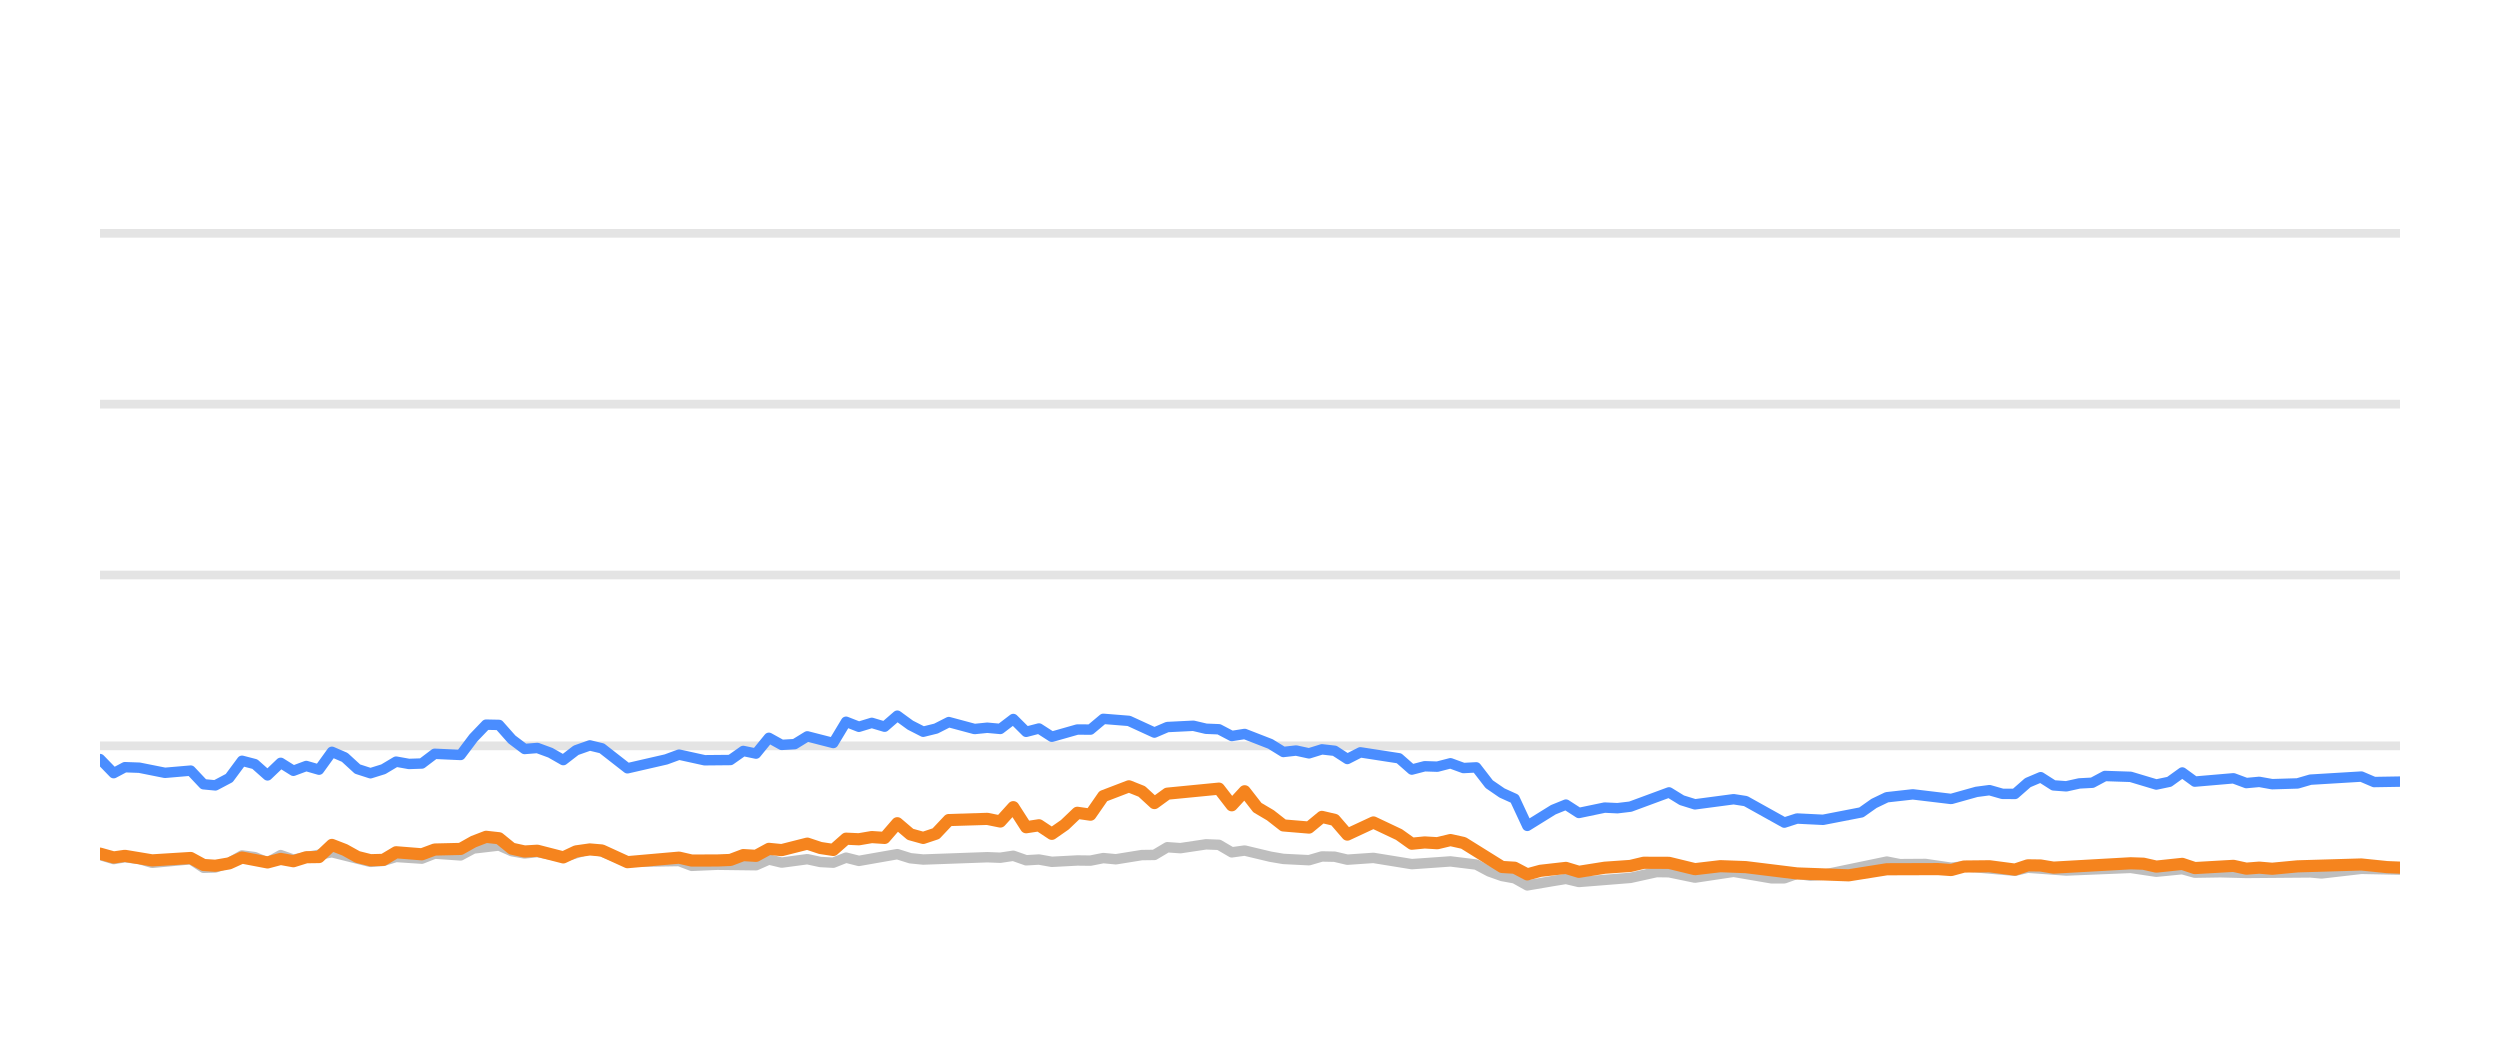
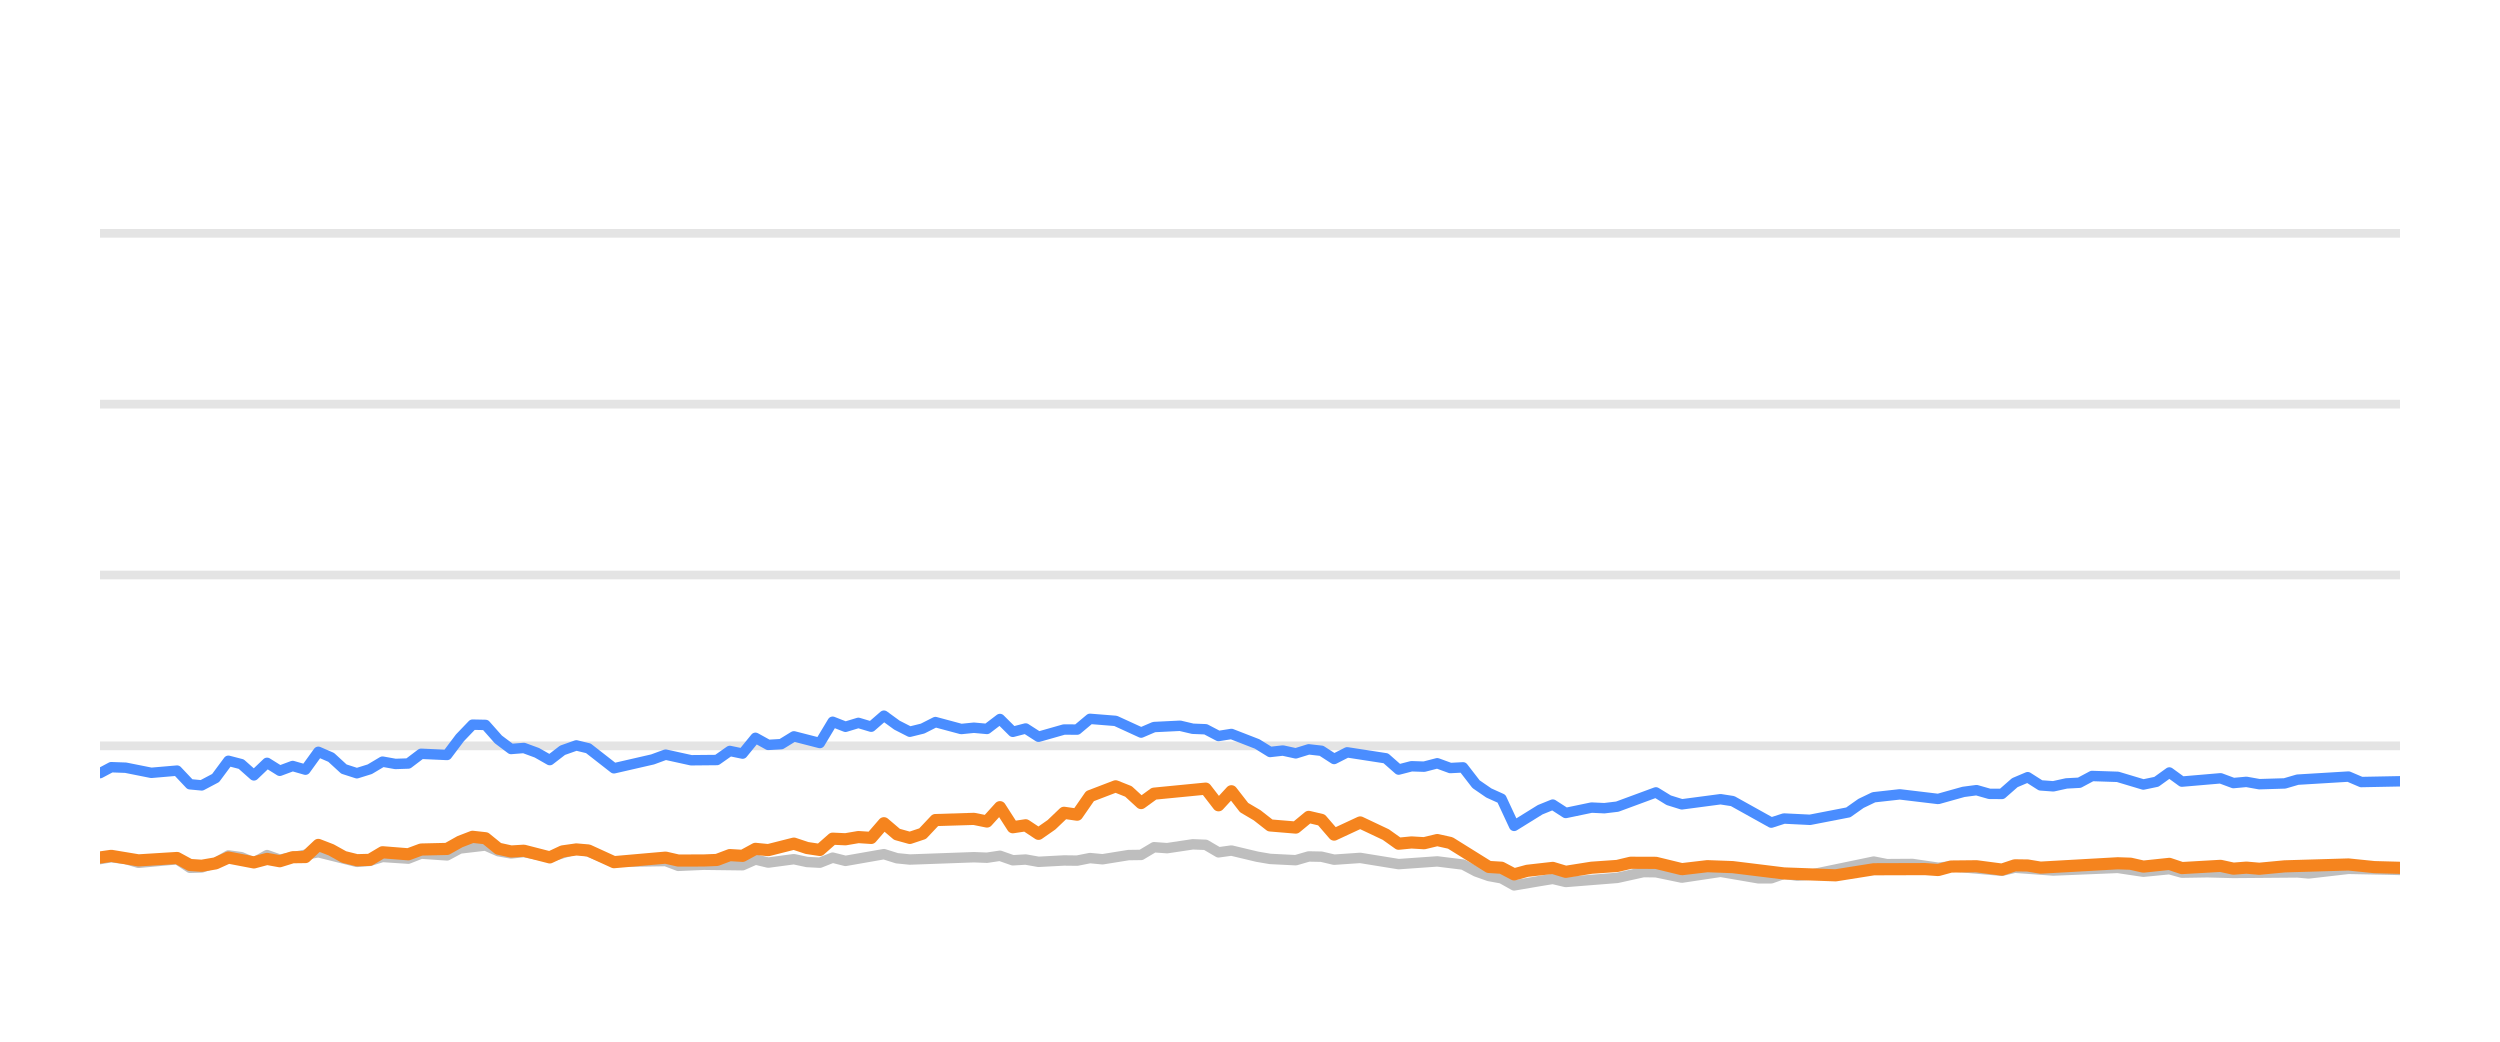
<svg xmlns="http://www.w3.org/2000/svg" width="144pt" height="60pt" viewBox="0 0 144 60" version="1.1">
  <defs>
    <style type="text/css">*{stroke-linejoin: round; stroke-linecap: butt}</style>
  </defs>
  <g id="figure_1">
    <g id="patch_1">
      <path d="M 0 60  L 144 60  L 144 0  L 0 0  L 0 60  z " style="fill: none; opacity: 0" />
    </g>
    <g id="axes_1">
      <g id="patch_2">
        <path d="M 5.76 52.8  L 138.24 52.8  L 138.24 3.6  L 5.76 3.6  L 5.76 52.8  z " style="fill: none" />
      </g>
      <g id="matplotlib.axis_1" />
      <g id="matplotlib.axis_2" />
      <g id="line2d_1">
-         <path d="M 5.76 42.96  L 138.24 42.96  " clip-path="url(#p8140e37b45)" style="fill: none; stroke: #b2b2b2; stroke-opacity: 0.35; stroke-width: 0.5; stroke-linecap: square" />
+         <path d="M 5.76 42.96  L 138.24 42.96  " clip-path="url(#p5f31c17af7)" style="fill: none; stroke: #b2b2b2; stroke-opacity: 0.35; stroke-width: 0.5; stroke-linecap: square" />
      </g>
      <g id="line2d_2">
-         <path d="M 5.76 33.12  L 138.24 33.12  " clip-path="url(#p8140e37b45)" style="fill: none; stroke: #b2b2b2; stroke-opacity: 0.35; stroke-width: 0.5; stroke-linecap: square" />
+         <path d="M 5.76 33.12  L 138.24 33.12  " clip-path="url(#p5f31c17af7)" style="fill: none; stroke: #b2b2b2; stroke-opacity: 0.35; stroke-width: 0.5; stroke-linecap: square" />
      </g>
      <g id="line2d_3">
-         <path d="M 5.76 23.28  L 138.24 23.28  " clip-path="url(#p8140e37b45)" style="fill: none; stroke: #b2b2b2; stroke-opacity: 0.35; stroke-width: 0.5; stroke-linecap: square" />
+         <path d="M 5.76 23.28  L 138.24 23.28  " clip-path="url(#p5f31c17af7)" style="fill: none; stroke: #b2b2b2; stroke-opacity: 0.35; stroke-width: 0.5; stroke-linecap: square" />
      </g>
      <g id="line2d_4">
-         <path d="M 5.76 13.44  L 138.24 13.44  " clip-path="url(#p8140e37b45)" style="fill: none; stroke: #b2b2b2; stroke-opacity: 0.35; stroke-width: 0.5; stroke-linecap: square" />
+         <path d="M 5.76 13.44  L 138.24 13.44  " clip-path="url(#p5f31c17af7)" style="fill: none; stroke: #b2b2b2; stroke-opacity: 0.35; stroke-width: 0.5; stroke-linecap: square" />
      </g>
      <g id="line2d_5">
-         <path d="M 5.76 49.248  L 6.547 49.484  L 7.194 49.376  L 8.026 49.479  L 8.765 49.7  L 10.984 49.494  L 11.726 49.986  L 12.404 49.966  L 13.204 49.7  L 13.94 49.272  L 14.679 49.371  L 15.41 49.681  L 16.167 49.253  L 16.899 49.513  L 19.118 49.09  L 21.339 49.646  L 22.081 49.587  L 22.816 49.361  L 24.298 49.459  L 25.037 49.169  L 26.53 49.272  L 27.272 48.874  L 28.744 48.702  L 29.484 49.031  L 30.217 49.159  L 30.953 49.08  L 32.445 49.366  L 33.973 48.908  L 34.667 49.051  L 36.141 49.646  L 39.114 49.597  L 39.844 49.873  L 41.319 49.809  L 43.547 49.838  L 44.288 49.509  L 45.025 49.686  L 46.5 49.489  L 47.254 49.651  L 47.997 49.691  L 48.733 49.4  L 49.472 49.587  L 51.685 49.199  L 52.435 49.435  L 53.177 49.509  L 56.867 49.376  L 57.618 49.405  L 58.366 49.292  L 59.107 49.553  L 59.845 49.509  L 60.586 49.641  L 62.055 49.563  L 62.81 49.572  L 63.55 49.425  L 64.274 49.494  L 65.767 49.253  L 66.494 49.243  L 67.237 48.8  L 67.992 48.854  L 69.467 48.633  L 70.21 48.662  L 70.95 49.095  L 71.693 48.992  L 73.174 49.346  L 73.922 49.474  L 75.399 49.548  L 76.143 49.331  L 76.877 49.346  L 77.607 49.518  L 79.108 49.415  L 81.322 49.774  L 83.547 49.617  L 85.03 49.799  L 85.778 50.197  L 86.516 50.458  L 87.243 50.591  L 87.972 50.999  L 89.471 50.743  L 90.197 50.625  L 90.944 50.802  L 93.911 50.566  L 95.42 50.232  L 96.136 50.242  L 97.63 50.552  L 99.857 50.217  L 102.035 50.591  L 102.778 50.591  L 103.509 50.33  L 104.263 50.438  L 105.009 50.389  L 108.68 49.627  L 109.431 49.774  L 110.907 49.764  L 112.389 49.981  L 113.127 49.897  L 116.061 50.158  L 116.801 49.981  L 119.019 50.143  L 122.725 49.991  L 124.203 50.212  L 125.699 50.064  L 126.421 50.266  L 127.898 50.242  L 129.388 50.281  L 133.082 50.251  L 133.717 50.31  L 136.013 50.045  L 138.24 50.089  L 138.24 50.089  " clip-path="url(#p8140e37b45)" style="fill: none; stroke: #bebebe; stroke-width: 0.6; stroke-linecap: round" />
+         <path d="M 5.76 49.484  L 6.407 49.376  L 7.239 49.479  L 7.978 49.7  L 10.199 49.494  L 10.941 49.986  L 11.619 49.966  L 12.419 49.7  L 13.156 49.272  L 13.894 49.371  L 14.626 49.681  L 15.383 49.253  L 16.115 49.513  L 18.335 49.09  L 20.557 49.646  L 21.299 49.587  L 22.034 49.361  L 23.517 49.459  L 24.256 49.169  L 25.75 49.272  L 26.492 48.874  L 27.965 48.702  L 28.705 49.031  L 29.438 49.159  L 30.174 49.08  L 31.667 49.366  L 33.196 48.908  L 33.89 49.051  L 35.364 49.646  L 38.339 49.597  L 39.069 49.873  L 40.544 49.809  L 42.773 49.838  L 43.514 49.509  L 44.252 49.686  L 45.728 49.489  L 46.481 49.651  L 47.225 49.691  L 47.961 49.4  L 48.7 49.587  L 50.914 49.199  L 51.664 49.435  L 52.406 49.509  L 56.098 49.376  L 56.849 49.405  L 57.597 49.292  L 58.339 49.553  L 59.077 49.509  L 59.819 49.641  L 61.288 49.563  L 62.043 49.572  L 62.783 49.425  L 63.507 49.494  L 65.001 49.253  L 65.729 49.243  L 66.472 48.8  L 67.227 48.854  L 68.703 48.633  L 69.446 48.662  L 70.186 49.095  L 70.929 48.992  L 72.411 49.346  L 73.159 49.474  L 74.636 49.548  L 75.381 49.331  L 76.115 49.346  L 76.845 49.518  L 78.347 49.415  L 80.562 49.774  L 82.787 49.617  L 84.271 49.799  L 85.02 50.197  L 85.757 50.458  L 86.485 50.591  L 87.214 50.999  L 88.714 50.743  L 89.44 50.625  L 90.187 50.802  L 93.155 50.566  L 94.665 50.232  L 95.381 50.242  L 96.875 50.552  L 99.103 50.217  L 101.282 50.591  L 102.026 50.591  L 102.757 50.33  L 103.511 50.438  L 104.257 50.389  L 107.93 49.627  L 108.681 49.774  L 110.158 49.764  L 111.64 49.981  L 112.379 49.897  L 115.313 50.158  L 116.053 49.981  L 118.272 50.143  L 121.98 49.991  L 123.458 50.212  L 124.955 50.064  L 125.678 50.266  L 127.155 50.242  L 128.645 50.281  L 132.34 50.251  L 132.976 50.31  L 135.272 50.045  L 137.501 50.089  L 138.24 50.109  L 138.24 50.109  " clip-path="url(#p5f31c17af7)" style="fill: none; stroke: #bebebe; stroke-width: 0.6; stroke-linecap: round" />
      </g>
      <g id="line2d_6">
-         <path d="M 5.76 43.723  L 6.547 44.534  L 7.194 44.19  L 8.026 44.22  L 9.501 44.515  L 10.984 44.387  L 11.726 45.174  L 12.404 45.238  L 13.204 44.815  L 13.94 43.821  L 14.679 44.013  L 15.41 44.662  L 16.167 43.939  L 16.899 44.397  L 17.64 44.121  L 18.376 44.333  L 19.118 43.304  L 19.857 43.624  L 20.592 44.298  L 21.339 44.539  L 22.081 44.308  L 22.816 43.87  L 23.556 44.003  L 24.298 43.978  L 25.037 43.418  L 26.53 43.486  L 27.272 42.498  L 27.999 41.74  L 28.744 41.755  L 29.484 42.591  L 30.217 43.142  L 30.953 43.083  L 31.704 43.359  L 32.445 43.782  L 33.178 43.216  L 33.973 42.935  L 34.667 43.103  L 36.141 44.254  L 38.368 43.742  L 39.114 43.467  L 40.585 43.791  L 42.07 43.777  L 42.812 43.255  L 43.547 43.408  L 44.288 42.498  L 45.025 42.906  L 45.772 42.862  L 46.5 42.414  L 47.997 42.798  L 48.733 41.573  L 49.472 41.863  L 50.215 41.637  L 50.953 41.858  L 51.685 41.223  L 52.435 41.769  L 53.177 42.148  L 53.913 41.966  L 54.651 41.592  L 56.136 41.991  L 56.867 41.917  L 57.618 41.986  L 58.366 41.415  L 59.107 42.153  L 59.845 41.961  L 60.586 42.438  L 62.055 42.02  L 62.81 42.025  L 63.55 41.405  L 65.027 41.523  L 66.494 42.197  L 67.237 41.878  L 68.737 41.804  L 69.467 41.976  L 70.21 42.006  L 70.95 42.394  L 71.693 42.276  L 73.174 42.852  L 73.922 43.314  L 74.656 43.231  L 75.399 43.393  L 76.143 43.162  L 76.877 43.245  L 77.607 43.718  L 78.358 43.334  L 80.584 43.678  L 81.322 44.328  L 82.062 44.136  L 82.791 44.16  L 83.547 43.964  L 84.297 44.239  L 85.03 44.2  L 85.778 45.169  L 86.516 45.676  L 87.243 46.005  L 87.972 47.57  L 89.471 46.64  L 90.197 46.345  L 90.944 46.827  L 92.431 46.517  L 93.166 46.552  L 93.911 46.463  L 96.136 45.641  L 96.872 46.094  L 97.63 46.33  L 99.857 46.035  L 100.552 46.143  L 102.778 47.383  L 103.509 47.147  L 105.009 47.221  L 107.212 46.793  L 107.944 46.276  L 108.68 45.922  L 110.178 45.755  L 112.389 46.02  L 113.845 45.612  L 114.596 45.513  L 115.338 45.725  L 116.061 45.73  L 116.801 45.081  L 117.543 44.766  L 118.283 45.238  L 119.019 45.292  L 119.77 45.125  L 120.52 45.085  L 121.246 44.697  L 122.725 44.746  L 124.203 45.189  L 124.955 45.031  L 125.699 44.495  L 126.421 45.021  L 128.648 44.83  L 129.388 45.105  L 130.134 45.036  L 130.877 45.169  L 132.339 45.125  L 133.082 44.908  L 136.013 44.731  L 136.749 45.046  L 138.24 45.021  L 138.24 45.021  " clip-path="url(#p8140e37b45)" style="fill: none; stroke: #4a8dff; stroke-width: 0.6; stroke-linecap: round" />
+         <path d="M 5.76 44.534  L 6.407 44.19  L 7.239 44.22  L 8.714 44.515  L 10.199 44.387  L 10.941 45.174  L 11.619 45.238  L 12.419 44.815  L 13.156 43.821  L 13.894 44.013  L 14.626 44.662  L 15.383 43.939  L 16.115 44.397  L 16.857 44.121  L 17.593 44.333  L 18.335 43.304  L 19.075 43.624  L 19.809 44.298  L 20.557 44.539  L 21.299 44.308  L 22.034 43.87  L 22.774 44.003  L 23.517 43.978  L 24.256 43.418  L 25.75 43.486  L 26.492 42.498  L 27.219 41.74  L 27.965 41.755  L 28.705 42.591  L 29.438 43.142  L 30.174 43.083  L 30.925 43.359  L 31.667 43.782  L 32.401 43.216  L 33.196 42.935  L 33.89 43.103  L 35.364 44.254  L 37.592 43.742  L 38.339 43.467  L 39.81 43.791  L 41.295 43.777  L 42.037 43.255  L 42.773 43.408  L 43.514 42.498  L 44.252 42.906  L 44.999 42.862  L 45.728 42.414  L 47.225 42.798  L 47.961 41.573  L 48.7 41.863  L 49.443 41.637  L 50.182 41.858  L 50.914 41.223  L 51.664 41.769  L 52.406 42.148  L 53.143 41.966  L 53.881 41.592  L 55.366 41.991  L 56.098 41.917  L 56.849 41.986  L 57.597 41.415  L 58.339 42.153  L 59.077 41.961  L 59.819 42.438  L 61.288 42.02  L 62.043 42.025  L 62.783 41.405  L 64.26 41.523  L 65.729 42.197  L 66.472 41.878  L 67.973 41.804  L 68.703 41.976  L 69.446 42.006  L 70.186 42.394  L 70.929 42.276  L 72.411 42.852  L 73.159 43.314  L 73.894 43.231  L 74.636 43.393  L 75.381 43.162  L 76.115 43.245  L 76.845 43.718  L 77.597 43.334  L 79.824 43.678  L 80.562 44.328  L 81.302 44.136  L 82.032 44.16  L 82.787 43.964  L 83.538 44.239  L 84.271 44.2  L 85.02 45.169  L 85.757 45.676  L 86.485 46.005  L 87.214 47.57  L 88.714 46.64  L 89.44 46.345  L 90.187 46.827  L 91.675 46.517  L 92.41 46.552  L 93.155 46.463  L 95.381 45.641  L 96.118 46.094  L 96.875 46.33  L 99.103 46.035  L 99.799 46.143  L 102.026 47.383  L 102.757 47.147  L 104.257 47.221  L 106.461 46.793  L 107.193 46.276  L 107.93 45.922  L 109.428 45.755  L 111.64 46.02  L 113.097 45.612  L 113.848 45.513  L 114.59 45.725  L 115.313 45.73  L 116.053 45.081  L 116.796 44.766  L 117.536 45.238  L 118.272 45.292  L 119.024 45.125  L 119.774 45.085  L 120.501 44.697  L 121.98 44.746  L 123.458 45.189  L 124.211 45.031  L 124.955 44.495  L 125.678 45.021  L 127.905 44.83  L 128.645 45.105  L 129.391 45.036  L 130.135 45.169  L 131.598 45.125  L 132.34 44.908  L 135.272 44.731  L 136.009 45.046  L 138.24 45.002  L 138.24 45.002  " clip-path="url(#p5f31c17af7)" style="fill: none; stroke: #4a8dff; stroke-width: 0.6; stroke-linecap: round" />
      </g>
      <g id="line2d_7">
-         <path d="M 5.76 49.169  L 6.547 49.39  L 7.194 49.297  L 8.765 49.558  L 10.984 49.42  L 11.726 49.823  L 12.404 49.868  L 13.204 49.73  L 13.94 49.395  L 15.41 49.676  L 16.167 49.474  L 16.899 49.607  L 17.64 49.376  L 18.376 49.366  L 19.118 48.667  L 19.857 48.953  L 20.592 49.361  L 21.339 49.548  L 22.081 49.528  L 22.816 49.09  L 24.298 49.208  L 25.037 48.933  L 26.53 48.898  L 27.272 48.48  L 27.999 48.2  L 28.744 48.283  L 29.484 48.884  L 30.217 49.046  L 30.953 49.002  L 32.445 49.386  L 33.178 49.041  L 33.973 48.928  L 34.667 48.987  L 36.141 49.661  L 39.114 49.4  L 39.844 49.568  L 41.319 49.563  L 42.07 49.533  L 42.812 49.253  L 43.547 49.297  L 44.288 48.894  L 45.025 48.967  L 46.5 48.593  L 47.254 48.844  L 47.997 48.957  L 48.733 48.308  L 49.472 48.342  L 50.215 48.215  L 50.953 48.264  L 51.685 47.418  L 52.435 48.057  L 53.177 48.264  L 53.913 48.018  L 54.651 47.235  L 56.867 47.167  L 57.618 47.319  L 58.366 46.493  L 59.107 47.649  L 59.845 47.536  L 60.586 48.028  L 61.334 47.506  L 62.055 46.817  L 62.81 46.926  L 63.55 45.858  L 65.027 45.292  L 65.767 45.587  L 66.494 46.256  L 67.237 45.715  L 70.21 45.425  L 70.95 46.384  L 71.693 45.577  L 72.424 46.517  L 73.174 46.96  L 73.922 47.545  L 75.399 47.668  L 76.143 47.053  L 76.877 47.226  L 77.607 48.072  L 79.108 47.373  L 80.584 48.072  L 81.322 48.598  L 82.062 48.525  L 82.791 48.569  L 83.547 48.387  L 84.297 48.554  L 86.516 49.937  L 87.243 49.981  L 87.972 50.365  L 88.728 50.158  L 90.197 49.991  L 90.944 50.217  L 92.431 49.981  L 93.911 49.878  L 94.675 49.695  L 96.136 49.7  L 97.63 50.064  L 99.095 49.892  L 100.552 49.946  L 103.509 50.31  L 106.485 50.419  L 108.68 50.069  L 111.627 50.06  L 112.389 50.114  L 113.127 49.912  L 114.596 49.897  L 116.061 50.089  L 116.801 49.843  L 117.543 49.853  L 118.283 49.976  L 122.725 49.725  L 123.465 49.75  L 124.203 49.917  L 125.699 49.759  L 126.421 50.001  L 128.648 49.873  L 129.388 50.035  L 130.134 49.976  L 130.877 50.04  L 132.339 49.902  L 136.013 49.794  L 137.498 49.946  L 138.24 49.976  L 138.24 49.976  " clip-path="url(#p8140e37b45)" style="fill: none; stroke: #f5841e; stroke-width: 0.7; stroke-linecap: round" />
+         <path d="M 5.76 49.39  L 6.407 49.297  L 7.978 49.558  L 10.199 49.42  L 10.941 49.823  L 11.619 49.868  L 12.419 49.73  L 13.156 49.395  L 14.626 49.676  L 15.383 49.474  L 16.115 49.607  L 16.857 49.376  L 17.593 49.366  L 18.335 48.667  L 19.075 48.953  L 19.809 49.361  L 20.557 49.548  L 21.299 49.528  L 22.034 49.09  L 23.517 49.208  L 24.256 48.933  L 25.75 48.898  L 26.492 48.48  L 27.219 48.2  L 27.965 48.283  L 28.705 48.884  L 29.438 49.046  L 30.174 49.002  L 31.667 49.386  L 32.401 49.041  L 33.196 48.928  L 33.89 48.987  L 35.364 49.661  L 38.339 49.4  L 39.069 49.568  L 40.544 49.563  L 41.295 49.533  L 42.037 49.253  L 42.773 49.297  L 43.514 48.894  L 44.252 48.967  L 45.728 48.593  L 46.481 48.844  L 47.225 48.957  L 47.961 48.308  L 48.7 48.342  L 49.443 48.215  L 50.182 48.264  L 50.914 47.418  L 51.664 48.057  L 52.406 48.264  L 53.143 48.018  L 53.881 47.235  L 56.098 47.167  L 56.849 47.319  L 57.597 46.493  L 58.339 47.649  L 59.077 47.536  L 59.819 48.028  L 60.567 47.506  L 61.288 46.817  L 62.043 46.926  L 62.783 45.858  L 64.26 45.292  L 65.001 45.587  L 65.729 46.256  L 66.472 45.715  L 69.446 45.425  L 70.186 46.384  L 70.929 45.577  L 71.66 46.517  L 72.411 46.96  L 73.159 47.545  L 74.636 47.668  L 75.381 47.053  L 76.115 47.226  L 76.845 48.072  L 78.347 47.373  L 79.824 48.072  L 80.562 48.598  L 81.302 48.525  L 82.032 48.569  L 82.787 48.387  L 83.538 48.554  L 85.757 49.937  L 86.485 49.981  L 87.214 50.365  L 87.97 50.158  L 89.44 49.991  L 90.187 50.217  L 91.675 49.981  L 93.155 49.878  L 93.92 49.695  L 95.381 49.7  L 96.875 50.064  L 98.342 49.892  L 99.799 49.946  L 102.757 50.31  L 105.734 50.419  L 107.93 50.069  L 110.878 50.06  L 111.64 50.114  L 112.379 49.912  L 113.848 49.897  L 115.313 50.089  L 116.053 49.843  L 116.796 49.853  L 117.536 49.976  L 121.98 49.725  L 122.72 49.75  L 123.458 49.917  L 124.955 49.759  L 125.678 50.001  L 127.905 49.873  L 128.645 50.035  L 129.391 49.976  L 130.135 50.04  L 131.598 49.902  L 135.272 49.794  L 136.759 49.946  L 138.24 49.986  L 138.24 49.986  " clip-path="url(#p5f31c17af7)" style="fill: none; stroke: #f5841e; stroke-width: 0.7; stroke-linecap: round" />
      </g>
    </g>
  </g>
  <defs>
-     <clipPath id="p8140e37b45">
+     <clipPath id="p5f31c17af7">
      <rect x="5.76" y="3.6" width="132.48" height="49.2" />
    </clipPath>
  </defs>
</svg>
